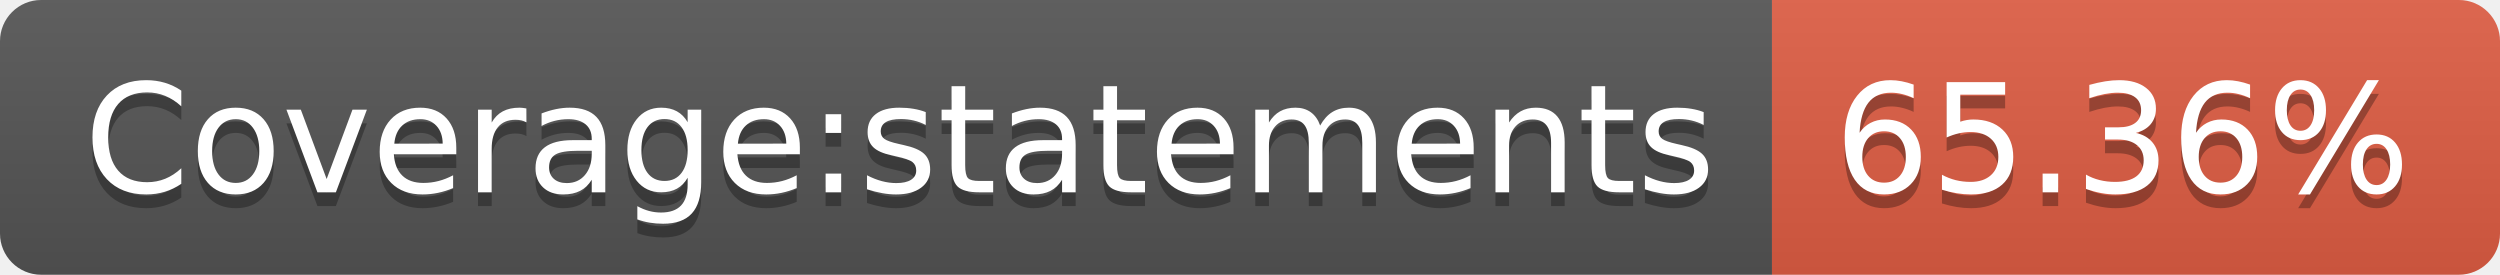
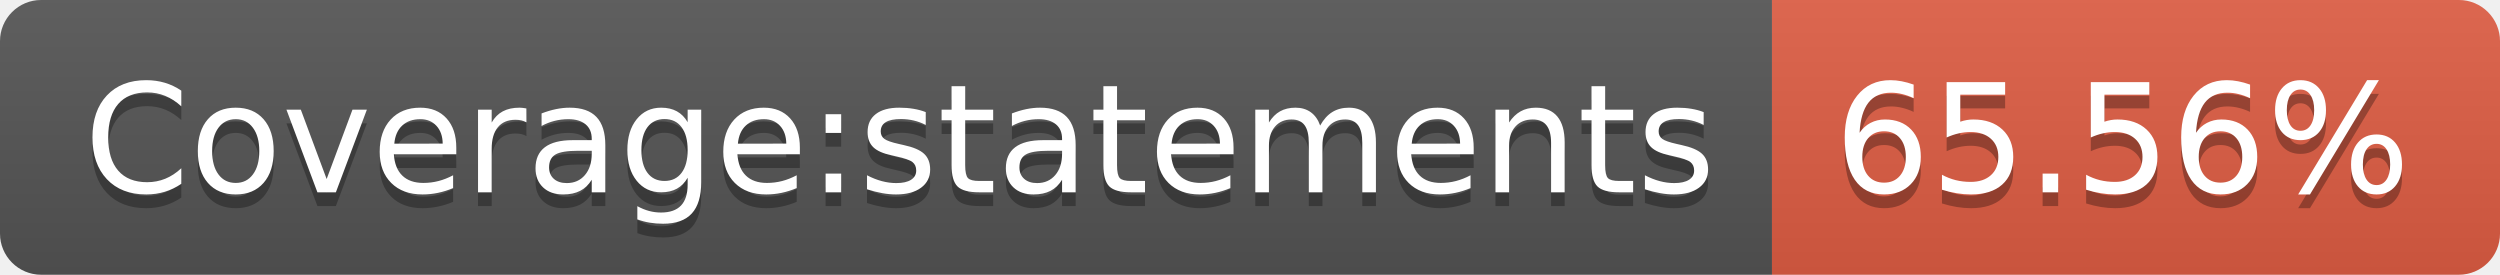
- <svg xmlns="http://www.w3.org/2000/svg" width="182" height="20" role="img" aria-label="Coverage:statements: 65.36%">
+ <svg xmlns="http://www.w3.org/2000/svg" width="182" height="20" role="img" aria-label="Coverage:statements: 65.56%">
  <linearGradient id="s" x2="0" y2="100%">
    <stop offset="0" stop-color="#bbb" stop-opacity=".1" />
    <stop offset="1" stop-opacity=".1" />
  </linearGradient>
  <clipPath id="r">
    <rect width="182" height="20" rx="3" fill="#fff" />
  </clipPath>
  <g clip-path="url(#r)">
    <rect width="129" height="20" fill="#555" />
    <rect x="129" width="53" height="20" fill="#e05d44" />
    <rect width="182" height="20" fill="url(#s)" />
  </g>
  <g fill="#fff" text-anchor="middle" font-family="Verdana,Geneva,DejaVu Sans,sans-serif" text-rendering="geometricPrecision" font-size="110">
    <text aria-hidden="true" x="655" y="150" fill="#010101" fill-opacity=".3" transform="scale(.1)" textLength="1190">Coverage:statements</text>
    <text x="655" y="140" transform="scale(.1)" fill="#fff" textLength="1190">Coverage:statements</text>
-     <text aria-hidden="true" x="1545" y="150" fill="#010101" fill-opacity=".3" transform="scale(.1)" textLength="430">65.36%</text>
-     <text x="1545" y="140" transform="scale(.1)" fill="#fff" textLength="430">65.36%</text>
+     <text aria-hidden="true" x="1545" y="150" fill="#010101" fill-opacity=".3" transform="scale(.1)" textLength="430">65.56%</text>
+     <text x="1545" y="140" transform="scale(.1)" fill="#fff" textLength="430">65.56%</text>
  </g>
</svg>
